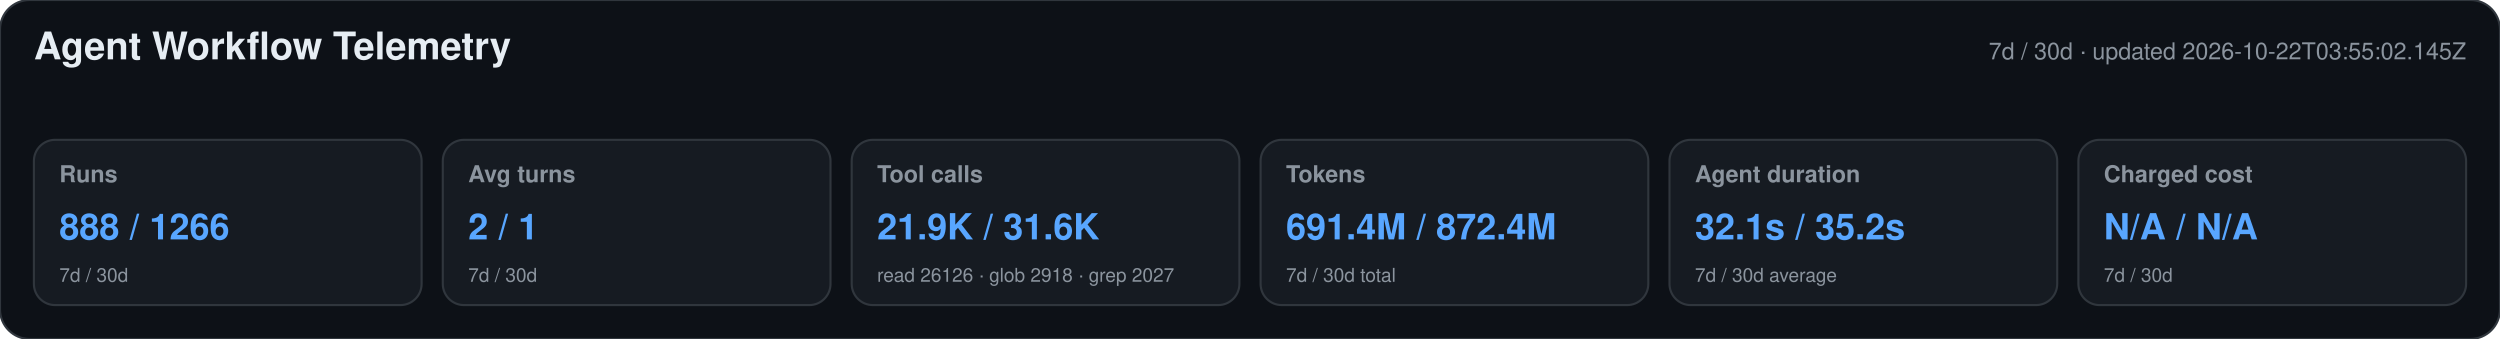
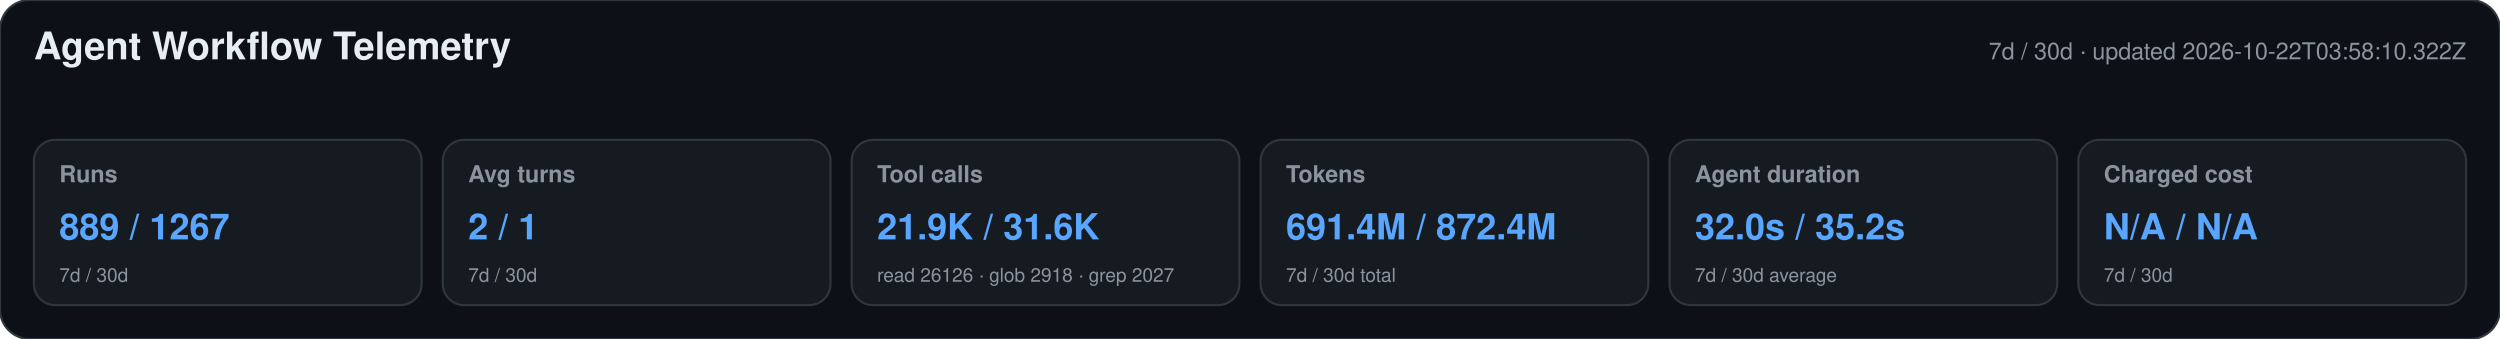
<svg xmlns="http://www.w3.org/2000/svg" width="1180" height="160" viewBox="0 0 1180 160" role="img" aria-labelledby="title desc">
  <style>text{font-family:-apple-system,BlinkMacSystemFont,"Segoe UI",Helvetica,Arial,sans-serif}.heading{font-size:18px;font-weight:650;fill:#e6edf3}.meta,.label,.secondary{fill:#8b949e}.meta,.label{font-size:11px}.label{font-weight:600}.primary{font-size:17px;font-weight:700;fill:#58a6ff}.secondary{font-size:9px}</style>
  <rect width="1180" height="160" rx="14" fill="#0d1117" stroke="#30363d" />
  <text x="16" y="28" class="heading">Agent Workflow Telemetry</text>
-   <text x="1164" y="28" text-anchor="end" class="meta">7d / 30d · updated 2026-10-22T03:55:02.145Z</text>
+   <text x="1164" y="28" text-anchor="end" class="meta">7d / 30d · updated 2026-10-22T03:58:10.322Z</text>
  <g>
    <rect x="16" y="66" width="183" height="78" rx="10" fill="#161b22" stroke="#30363d" />
    <text x="28" y="86" class="label">Runs</text>
-     <text x="28" y="113" class="primary">888 / 1266</text>
+     <text x="28" y="113" class="primary">889 / 1267</text>
    <text x="28" y="133" class="secondary">7d / 30d</text>
  </g>
  <g>
    <rect x="209" y="66" width="183" height="78" rx="10" fill="#161b22" stroke="#30363d" />
    <text x="221" y="86" class="label">Avg turns</text>
    <text x="221" y="113" class="primary">2 / 1</text>
    <text x="221" y="133" class="secondary">7d / 30d</text>
  </g>
  <g>
    <rect x="402" y="66" width="183" height="78" rx="10" fill="#161b22" stroke="#30363d" />
    <text x="414" y="86" class="label">Tool calls</text>
    <text x="414" y="113" class="primary">21.9K / 31.6K</text>
    <text x="414" y="133" class="secondary">read 26126 · glob 2918 · grep 2027</text>
  </g>
  <g>
    <rect x="595" y="66" width="183" height="78" rx="10" fill="#161b22" stroke="#30363d" />
    <text x="607" y="86" class="label">Tokens</text>
    <text x="607" y="113" class="primary">691.4M / 872.4M</text>
    <text x="607" y="133" class="secondary">7d / 30d total</text>
  </g>
  <g>
    <rect x="788" y="66" width="183" height="78" rx="10" fill="#161b22" stroke="#30363d" />
    <text x="800" y="86" class="label">Agent duration</text>
-     <text x="800" y="113" class="primary">32.1s / 35.2s</text>
+     <text x="800" y="113" class="primary">32.0s / 35.2s</text>
    <text x="800" y="133" class="secondary">7d / 30d average</text>
  </g>
  <g>
    <rect x="981" y="66" width="183" height="78" rx="10" fill="#161b22" stroke="#30363d" />
    <text x="993" y="86" class="label">Charged cost</text>
    <text x="993" y="113" class="primary">N/A / N/A</text>
    <text x="993" y="133" class="secondary">7d / 30d</text>
  </g>
</svg>
